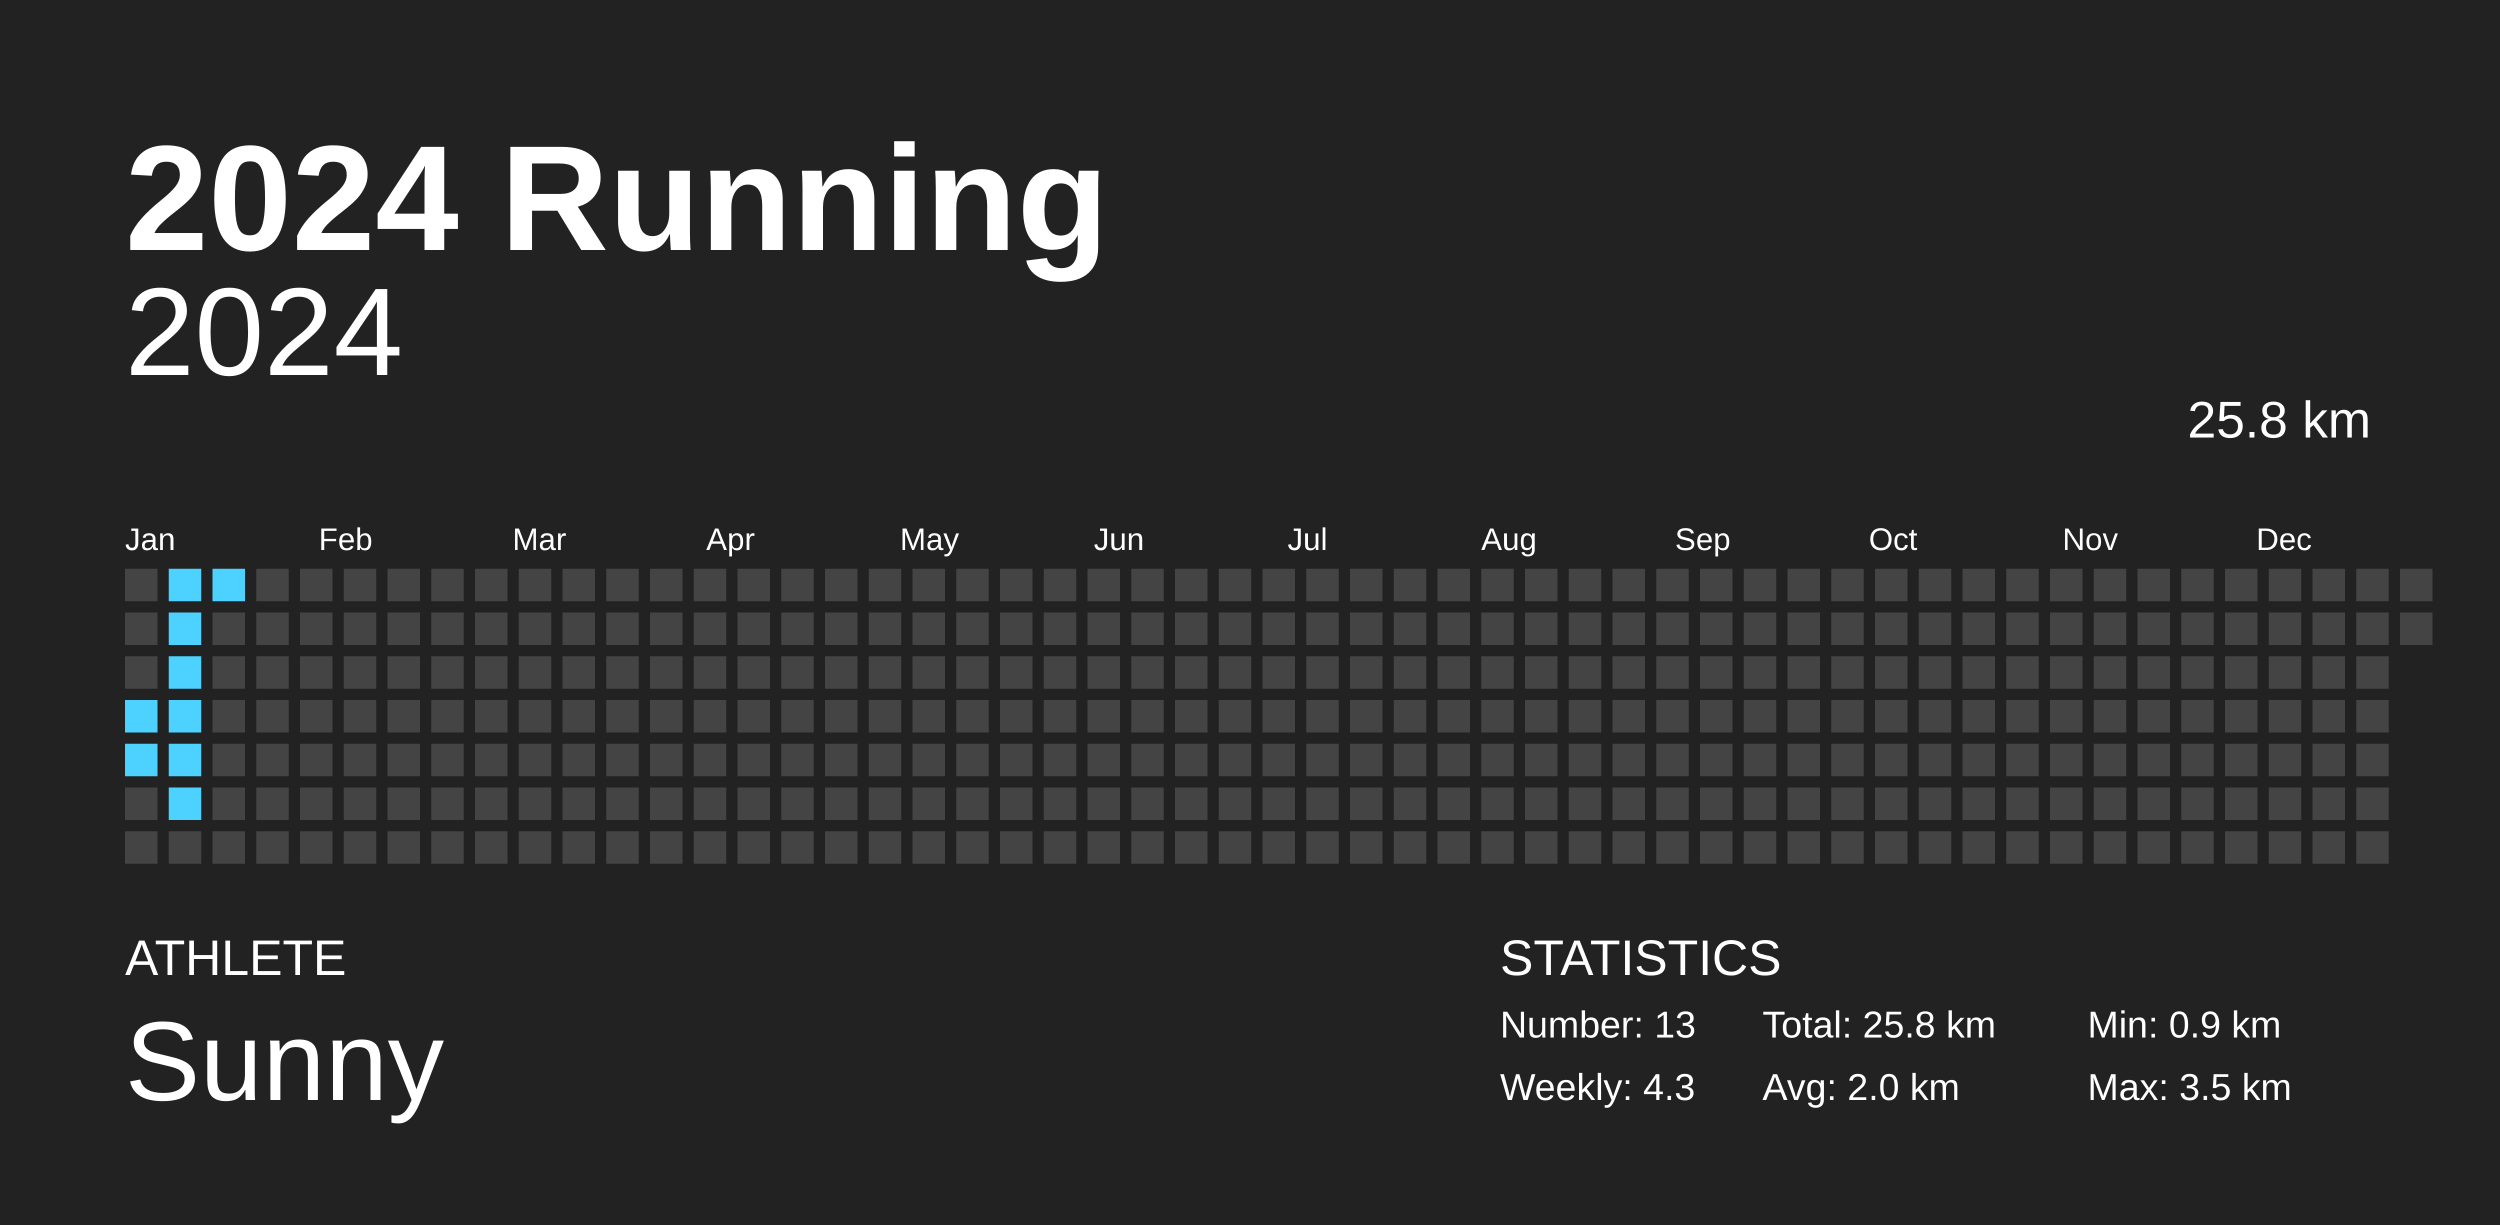
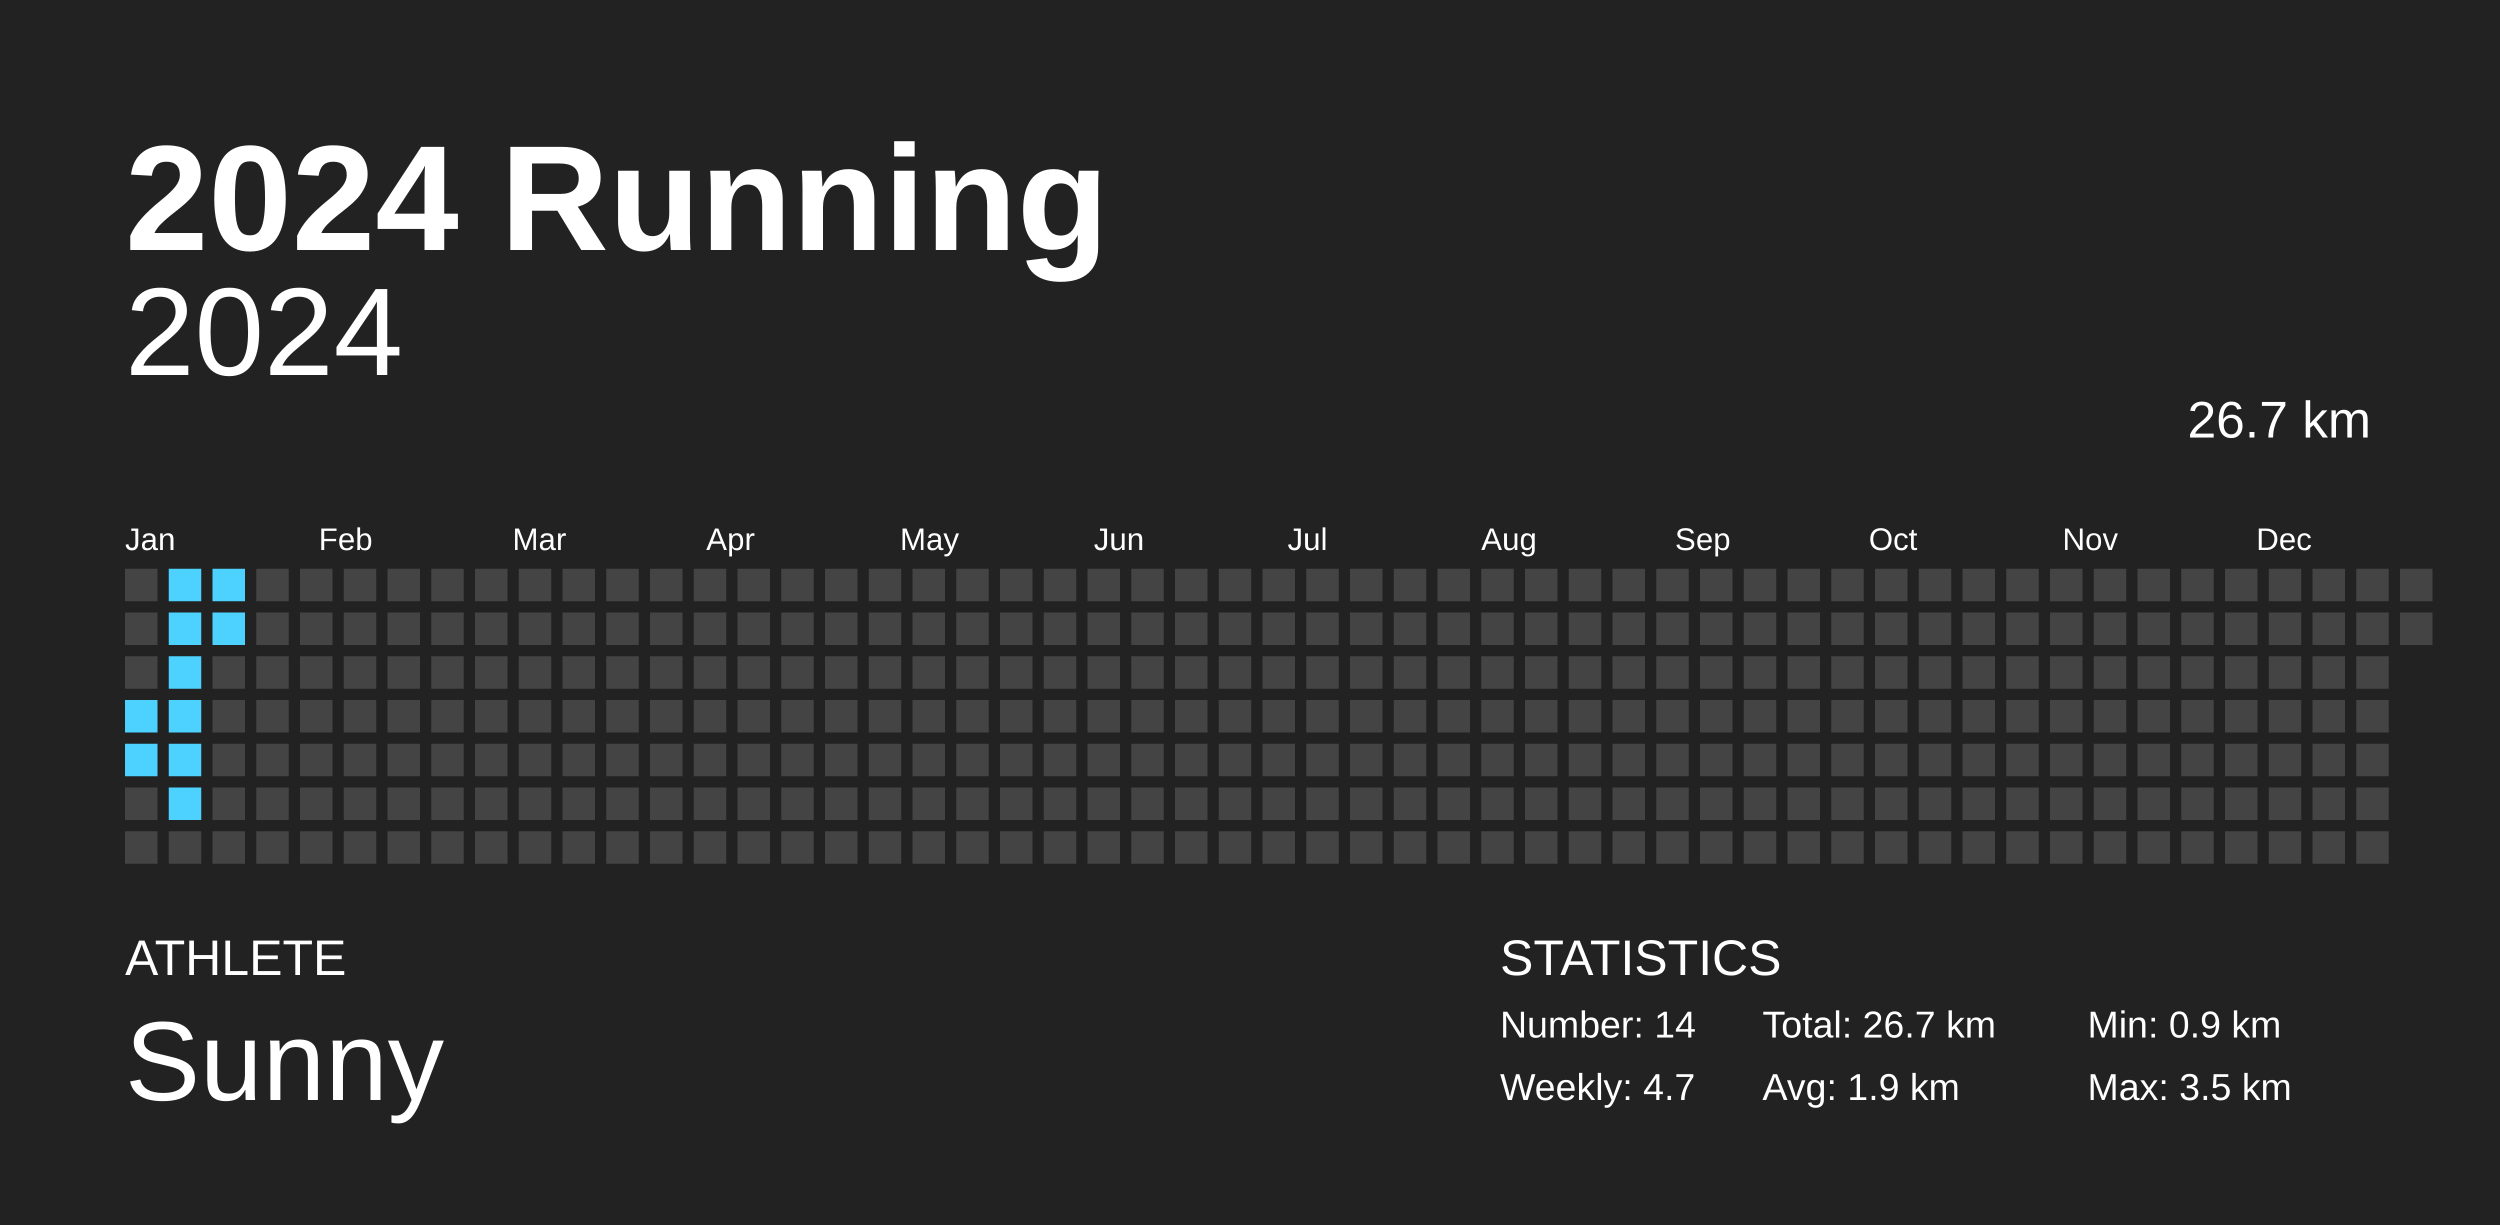
<svg xmlns="http://www.w3.org/2000/svg" baseProfile="full" height="98mm" version="1.1" viewBox="0,0,200,98" width="200mm">
  <defs />
  <rect fill="#222222" height="98" width="200" x="0" y="0" />
  <text fill="#FFFFFF" style="font-size:12px; font-family:Arial; font-weight:bold;" x="10" y="20">2024 Running</text>
  <text fill="#FFFFFF" style="font-size:4px; font-family:Arial" x="10" y="78">ATHLETE</text>
  <text fill="#FFFFFF" style="font-size:9px; font-family:Arial" x="10" y="88">Sunny</text>
  <text fill="#FFFFFF" style="font-size:4px; font-family:Arial" x="120" y="78">STATISTICS</text>
-   <text fill="#FFFFFF" style="font-size:3px; font-family:Arial" x="120" y="83">Number: 13</text>
-   <text fill="#FFFFFF" style="font-size:3px; font-family:Arial" x="120" y="88">Weekly: 4.3</text>
-   <text fill="#FFFFFF" style="font-size:3px; font-family:Arial" x="141" y="83">Total: 25.8 km</text>
-   <text fill="#FFFFFF" style="font-size:3px; font-family:Arial" x="141" y="88">Avg: 2.0 km</text>
+   <text fill="#FFFFFF" style="font-size:3px; font-family:Arial" x="120" y="83">Number: 14</text>
+   <text fill="#FFFFFF" style="font-size:3px; font-family:Arial" x="120" y="88">Weekly: 4.7</text>
+   <text fill="#FFFFFF" style="font-size:3px; font-family:Arial" x="141" y="83">Total: 26.7 km</text>
+   <text fill="#FFFFFF" style="font-size:3px; font-family:Arial" x="141" y="88">Avg: 1.9 km</text>
  <text fill="#FFFFFF" style="font-size:3px; font-family:Arial" x="167" y="83">Min: 0.9 km</text>
  <text fill="#FFFFFF" style="font-size:3px; font-family:Arial" x="167" y="88">Max: 3.5 km</text>
  <text alignment-baseline="hanging" fill="#FFFFFF" style="font-size:10.0px; font-family:Arial;" x="10" y="30">2024</text>
-   <text alignment-baseline="hanging" fill="#FFFFFF" style="font-size:4.125px; font-family:Arial;" x="175" y="35">25.8 km</text>
+   <text alignment-baseline="hanging" fill="#FFFFFF" style="font-size:4.125px; font-family:Arial;" x="175" y="35">26.7 km</text>
  <text fill="#FFFFFF" style="font-size:2.5px; font-family:Arial" x="10.0" y="44">Jan</text>
  <text fill="#FFFFFF" style="font-size:2.5px; font-family:Arial" x="25.5" y="44">Feb</text>
  <text fill="#FFFFFF" style="font-size:2.5px; font-family:Arial" x="41.0" y="44">Mar</text>
  <text fill="#FFFFFF" style="font-size:2.5px; font-family:Arial" x="56.5" y="44">Apr</text>
  <text fill="#FFFFFF" style="font-size:2.5px; font-family:Arial" x="72.0" y="44">May</text>
  <text fill="#FFFFFF" style="font-size:2.5px; font-family:Arial" x="87.5" y="44">Jun</text>
  <text fill="#FFFFFF" style="font-size:2.5px; font-family:Arial" x="103.0" y="44">Jul</text>
  <text fill="#FFFFFF" style="font-size:2.5px; font-family:Arial" x="118.5" y="44">Aug</text>
  <text fill="#FFFFFF" style="font-size:2.5px; font-family:Arial" x="134.0" y="44">Sep</text>
  <text fill="#FFFFFF" style="font-size:2.5px; font-family:Arial" x="149.5" y="44">Oct</text>
  <text fill="#FFFFFF" style="font-size:2.5px; font-family:Arial" x="165.0" y="44">Nov</text>
  <text fill="#FFFFFF" style="font-size:2.5px; font-family:Arial" x="180.5" y="44">Dec</text>
  <rect fill="#444444" height="2.6" width="2.6" x="10.0" y="45.5" />
  <rect fill="#444444" height="2.6" width="2.6" x="10.0" y="49.0" />
  <rect fill="#444444" height="2.6" width="2.6" x="10.0" y="52.5" />
  <rect fill="#4dd2ff" height="2.6" width="2.6" x="10.0" y="56.0" />
  <rect fill="#4dd2ff" height="2.6" width="2.6" x="10.0" y="59.5" />
  <rect fill="#444444" height="2.6" width="2.6" x="10.0" y="63.0" />
  <rect fill="#444444" height="2.6" width="2.6" x="10.0" y="66.5" />
  <rect fill="#4dd2ff" height="2.6" width="2.6" x="13.5" y="45.5" />
  <rect fill="#4dd2ff" height="2.6" width="2.6" x="13.5" y="49.0" />
  <rect fill="#4dd2ff" height="2.6" width="2.6" x="13.5" y="52.5" />
  <rect fill="#4dd2ff" height="2.6" width="2.6" x="13.5" y="56.0" />
  <rect fill="#4dd2ff" height="2.6" width="2.6" x="13.5" y="59.5" />
  <rect fill="#4dd2ff" height="2.6" width="2.6" x="13.5" y="63.0" />
  <rect fill="#444444" height="2.6" width="2.6" x="13.5" y="66.5" />
  <rect fill="#4dd2ff" height="2.6" width="2.6" x="17.0" y="45.5" />
-   <rect fill="#444444" height="2.6" width="2.6" x="17.0" y="49.0" />
+   <rect fill="#4dd2ff" height="2.6" width="2.6" x="17.0" y="49.0" />
  <rect fill="#444444" height="2.6" width="2.6" x="17.0" y="52.5" />
  <rect fill="#444444" height="2.6" width="2.6" x="17.0" y="56.0" />
  <rect fill="#444444" height="2.6" width="2.6" x="17.0" y="59.5" />
  <rect fill="#444444" height="2.6" width="2.6" x="17.0" y="63.0" />
  <rect fill="#444444" height="2.6" width="2.6" x="17.0" y="66.5" />
  <rect fill="#444444" height="2.6" width="2.6" x="20.5" y="45.5" />
  <rect fill="#444444" height="2.6" width="2.6" x="20.5" y="49.0" />
  <rect fill="#444444" height="2.6" width="2.6" x="20.5" y="52.5" />
  <rect fill="#444444" height="2.6" width="2.6" x="20.5" y="56.0" />
  <rect fill="#444444" height="2.6" width="2.6" x="20.5" y="59.5" />
  <rect fill="#444444" height="2.6" width="2.6" x="20.5" y="63.0" />
  <rect fill="#444444" height="2.6" width="2.6" x="20.5" y="66.5" />
  <rect fill="#444444" height="2.6" width="2.6" x="24.0" y="45.5" />
  <rect fill="#444444" height="2.6" width="2.6" x="24.0" y="49.0" />
  <rect fill="#444444" height="2.6" width="2.6" x="24.0" y="52.5" />
  <rect fill="#444444" height="2.6" width="2.6" x="24.0" y="56.0" />
  <rect fill="#444444" height="2.6" width="2.6" x="24.0" y="59.5" />
  <rect fill="#444444" height="2.6" width="2.6" x="24.0" y="63.0" />
  <rect fill="#444444" height="2.6" width="2.6" x="24.0" y="66.5" />
  <rect fill="#444444" height="2.6" width="2.6" x="27.5" y="45.5" />
  <rect fill="#444444" height="2.6" width="2.6" x="27.5" y="49.0" />
  <rect fill="#444444" height="2.6" width="2.6" x="27.5" y="52.5" />
  <rect fill="#444444" height="2.6" width="2.6" x="27.5" y="56.0" />
  <rect fill="#444444" height="2.6" width="2.6" x="27.5" y="59.5" />
  <rect fill="#444444" height="2.6" width="2.6" x="27.5" y="63.0" />
  <rect fill="#444444" height="2.6" width="2.6" x="27.5" y="66.5" />
  <rect fill="#444444" height="2.6" width="2.6" x="31.0" y="45.5" />
  <rect fill="#444444" height="2.6" width="2.6" x="31.0" y="49.0" />
  <rect fill="#444444" height="2.6" width="2.6" x="31.0" y="52.5" />
  <rect fill="#444444" height="2.6" width="2.6" x="31.0" y="56.0" />
  <rect fill="#444444" height="2.6" width="2.6" x="31.0" y="59.5" />
  <rect fill="#444444" height="2.6" width="2.6" x="31.0" y="63.0" />
  <rect fill="#444444" height="2.6" width="2.6" x="31.0" y="66.5" />
  <rect fill="#444444" height="2.6" width="2.6" x="34.5" y="45.5" />
  <rect fill="#444444" height="2.6" width="2.6" x="34.5" y="49.0" />
  <rect fill="#444444" height="2.6" width="2.6" x="34.5" y="52.5" />
  <rect fill="#444444" height="2.6" width="2.6" x="34.5" y="56.0" />
  <rect fill="#444444" height="2.6" width="2.6" x="34.5" y="59.5" />
  <rect fill="#444444" height="2.6" width="2.6" x="34.5" y="63.0" />
  <rect fill="#444444" height="2.6" width="2.6" x="34.5" y="66.5" />
  <rect fill="#444444" height="2.6" width="2.6" x="38.0" y="45.5" />
  <rect fill="#444444" height="2.6" width="2.6" x="38.0" y="49.0" />
  <rect fill="#444444" height="2.6" width="2.6" x="38.0" y="52.5" />
  <rect fill="#444444" height="2.6" width="2.6" x="38.0" y="56.0" />
  <rect fill="#444444" height="2.6" width="2.6" x="38.0" y="59.5" />
  <rect fill="#444444" height="2.6" width="2.6" x="38.0" y="63.0" />
  <rect fill="#444444" height="2.6" width="2.6" x="38.0" y="66.5" />
  <rect fill="#444444" height="2.6" width="2.6" x="41.5" y="45.5" />
  <rect fill="#444444" height="2.6" width="2.6" x="41.5" y="49.0" />
  <rect fill="#444444" height="2.6" width="2.6" x="41.5" y="52.5" />
  <rect fill="#444444" height="2.6" width="2.6" x="41.5" y="56.0" />
  <rect fill="#444444" height="2.6" width="2.6" x="41.5" y="59.5" />
  <rect fill="#444444" height="2.6" width="2.6" x="41.5" y="63.0" />
  <rect fill="#444444" height="2.6" width="2.6" x="41.5" y="66.5" />
  <rect fill="#444444" height="2.6" width="2.6" x="45.0" y="45.5" />
  <rect fill="#444444" height="2.6" width="2.6" x="45.0" y="49.0" />
  <rect fill="#444444" height="2.6" width="2.6" x="45.0" y="52.5" />
  <rect fill="#444444" height="2.6" width="2.6" x="45.0" y="56.0" />
  <rect fill="#444444" height="2.6" width="2.6" x="45.0" y="59.5" />
  <rect fill="#444444" height="2.6" width="2.6" x="45.0" y="63.0" />
  <rect fill="#444444" height="2.6" width="2.6" x="45.0" y="66.5" />
  <rect fill="#444444" height="2.6" width="2.6" x="48.5" y="45.5" />
  <rect fill="#444444" height="2.6" width="2.6" x="48.5" y="49.0" />
  <rect fill="#444444" height="2.6" width="2.6" x="48.5" y="52.5" />
  <rect fill="#444444" height="2.6" width="2.6" x="48.5" y="56.0" />
  <rect fill="#444444" height="2.6" width="2.6" x="48.5" y="59.5" />
  <rect fill="#444444" height="2.6" width="2.6" x="48.5" y="63.0" />
  <rect fill="#444444" height="2.6" width="2.6" x="48.5" y="66.5" />
  <rect fill="#444444" height="2.6" width="2.6" x="52.0" y="45.5" />
  <rect fill="#444444" height="2.6" width="2.6" x="52.0" y="49.0" />
  <rect fill="#444444" height="2.6" width="2.6" x="52.0" y="52.5" />
  <rect fill="#444444" height="2.6" width="2.6" x="52.0" y="56.0" />
  <rect fill="#444444" height="2.6" width="2.6" x="52.0" y="59.5" />
  <rect fill="#444444" height="2.6" width="2.6" x="52.0" y="63.0" />
  <rect fill="#444444" height="2.6" width="2.6" x="52.0" y="66.5" />
  <rect fill="#444444" height="2.6" width="2.6" x="55.5" y="45.5" />
  <rect fill="#444444" height="2.6" width="2.6" x="55.5" y="49.0" />
  <rect fill="#444444" height="2.6" width="2.6" x="55.5" y="52.5" />
  <rect fill="#444444" height="2.6" width="2.6" x="55.5" y="56.0" />
  <rect fill="#444444" height="2.6" width="2.6" x="55.5" y="59.5" />
  <rect fill="#444444" height="2.6" width="2.6" x="55.5" y="63.0" />
  <rect fill="#444444" height="2.6" width="2.6" x="55.5" y="66.5" />
  <rect fill="#444444" height="2.6" width="2.6" x="59.0" y="45.5" />
  <rect fill="#444444" height="2.6" width="2.6" x="59.0" y="49.0" />
  <rect fill="#444444" height="2.6" width="2.6" x="59.0" y="52.5" />
  <rect fill="#444444" height="2.6" width="2.6" x="59.0" y="56.0" />
  <rect fill="#444444" height="2.6" width="2.6" x="59.0" y="59.5" />
  <rect fill="#444444" height="2.6" width="2.6" x="59.0" y="63.0" />
  <rect fill="#444444" height="2.6" width="2.6" x="59.0" y="66.5" />
  <rect fill="#444444" height="2.6" width="2.6" x="62.5" y="45.5" />
  <rect fill="#444444" height="2.6" width="2.6" x="62.5" y="49.0" />
  <rect fill="#444444" height="2.6" width="2.6" x="62.5" y="52.5" />
  <rect fill="#444444" height="2.6" width="2.6" x="62.5" y="56.0" />
  <rect fill="#444444" height="2.6" width="2.6" x="62.5" y="59.5" />
  <rect fill="#444444" height="2.6" width="2.6" x="62.5" y="63.0" />
  <rect fill="#444444" height="2.6" width="2.6" x="62.5" y="66.5" />
  <rect fill="#444444" height="2.6" width="2.6" x="66.0" y="45.5" />
  <rect fill="#444444" height="2.6" width="2.6" x="66.0" y="49.0" />
  <rect fill="#444444" height="2.6" width="2.6" x="66.0" y="52.5" />
  <rect fill="#444444" height="2.6" width="2.6" x="66.0" y="56.0" />
  <rect fill="#444444" height="2.6" width="2.6" x="66.0" y="59.5" />
  <rect fill="#444444" height="2.6" width="2.6" x="66.0" y="63.0" />
  <rect fill="#444444" height="2.6" width="2.6" x="66.0" y="66.5" />
  <rect fill="#444444" height="2.6" width="2.6" x="69.5" y="45.5" />
  <rect fill="#444444" height="2.6" width="2.6" x="69.5" y="49.0" />
  <rect fill="#444444" height="2.6" width="2.6" x="69.5" y="52.5" />
  <rect fill="#444444" height="2.6" width="2.6" x="69.5" y="56.0" />
  <rect fill="#444444" height="2.6" width="2.6" x="69.5" y="59.5" />
  <rect fill="#444444" height="2.6" width="2.6" x="69.5" y="63.0" />
  <rect fill="#444444" height="2.6" width="2.6" x="69.5" y="66.5" />
  <rect fill="#444444" height="2.6" width="2.6" x="73.0" y="45.5" />
  <rect fill="#444444" height="2.6" width="2.6" x="73.0" y="49.0" />
  <rect fill="#444444" height="2.6" width="2.6" x="73.0" y="52.5" />
  <rect fill="#444444" height="2.6" width="2.6" x="73.0" y="56.0" />
  <rect fill="#444444" height="2.6" width="2.6" x="73.0" y="59.5" />
  <rect fill="#444444" height="2.6" width="2.6" x="73.0" y="63.0" />
  <rect fill="#444444" height="2.6" width="2.6" x="73.0" y="66.5" />
  <rect fill="#444444" height="2.6" width="2.6" x="76.5" y="45.5" />
  <rect fill="#444444" height="2.6" width="2.6" x="76.5" y="49.0" />
  <rect fill="#444444" height="2.6" width="2.6" x="76.5" y="52.5" />
  <rect fill="#444444" height="2.6" width="2.6" x="76.5" y="56.0" />
  <rect fill="#444444" height="2.6" width="2.6" x="76.5" y="59.5" />
  <rect fill="#444444" height="2.6" width="2.6" x="76.5" y="63.0" />
  <rect fill="#444444" height="2.6" width="2.6" x="76.5" y="66.5" />
  <rect fill="#444444" height="2.6" width="2.6" x="80.0" y="45.5" />
  <rect fill="#444444" height="2.6" width="2.6" x="80.0" y="49.0" />
  <rect fill="#444444" height="2.6" width="2.6" x="80.0" y="52.5" />
  <rect fill="#444444" height="2.6" width="2.6" x="80.0" y="56.0" />
  <rect fill="#444444" height="2.6" width="2.6" x="80.0" y="59.5" />
  <rect fill="#444444" height="2.6" width="2.6" x="80.0" y="63.0" />
  <rect fill="#444444" height="2.6" width="2.6" x="80.0" y="66.5" />
  <rect fill="#444444" height="2.6" width="2.6" x="83.5" y="45.5" />
  <rect fill="#444444" height="2.6" width="2.6" x="83.5" y="49.0" />
  <rect fill="#444444" height="2.6" width="2.6" x="83.5" y="52.5" />
  <rect fill="#444444" height="2.6" width="2.6" x="83.5" y="56.0" />
  <rect fill="#444444" height="2.6" width="2.6" x="83.5" y="59.5" />
  <rect fill="#444444" height="2.6" width="2.6" x="83.5" y="63.0" />
  <rect fill="#444444" height="2.6" width="2.6" x="83.5" y="66.5" />
  <rect fill="#444444" height="2.6" width="2.6" x="87.0" y="45.5" />
  <rect fill="#444444" height="2.6" width="2.6" x="87.0" y="49.0" />
  <rect fill="#444444" height="2.6" width="2.6" x="87.0" y="52.5" />
  <rect fill="#444444" height="2.6" width="2.6" x="87.0" y="56.0" />
  <rect fill="#444444" height="2.6" width="2.6" x="87.0" y="59.5" />
  <rect fill="#444444" height="2.6" width="2.6" x="87.0" y="63.0" />
  <rect fill="#444444" height="2.6" width="2.6" x="87.0" y="66.5" />
  <rect fill="#444444" height="2.6" width="2.6" x="90.5" y="45.5" />
  <rect fill="#444444" height="2.6" width="2.6" x="90.5" y="49.0" />
  <rect fill="#444444" height="2.6" width="2.6" x="90.5" y="52.5" />
  <rect fill="#444444" height="2.6" width="2.6" x="90.5" y="56.0" />
  <rect fill="#444444" height="2.6" width="2.6" x="90.5" y="59.5" />
  <rect fill="#444444" height="2.6" width="2.6" x="90.5" y="63.0" />
  <rect fill="#444444" height="2.6" width="2.6" x="90.5" y="66.5" />
  <rect fill="#444444" height="2.6" width="2.6" x="94.0" y="45.5" />
  <rect fill="#444444" height="2.6" width="2.6" x="94.0" y="49.0" />
  <rect fill="#444444" height="2.6" width="2.6" x="94.0" y="52.5" />
  <rect fill="#444444" height="2.6" width="2.6" x="94.0" y="56.0" />
  <rect fill="#444444" height="2.6" width="2.6" x="94.0" y="59.5" />
  <rect fill="#444444" height="2.6" width="2.6" x="94.0" y="63.0" />
  <rect fill="#444444" height="2.6" width="2.6" x="94.0" y="66.5" />
  <rect fill="#444444" height="2.6" width="2.6" x="97.5" y="45.5" />
  <rect fill="#444444" height="2.6" width="2.6" x="97.5" y="49.0" />
  <rect fill="#444444" height="2.6" width="2.6" x="97.5" y="52.5" />
  <rect fill="#444444" height="2.6" width="2.6" x="97.5" y="56.0" />
  <rect fill="#444444" height="2.6" width="2.6" x="97.5" y="59.5" />
  <rect fill="#444444" height="2.6" width="2.6" x="97.5" y="63.0" />
  <rect fill="#444444" height="2.6" width="2.6" x="97.5" y="66.5" />
  <rect fill="#444444" height="2.6" width="2.6" x="101.0" y="45.5" />
  <rect fill="#444444" height="2.6" width="2.6" x="101.0" y="49.0" />
  <rect fill="#444444" height="2.6" width="2.6" x="101.0" y="52.5" />
  <rect fill="#444444" height="2.6" width="2.6" x="101.0" y="56.0" />
  <rect fill="#444444" height="2.6" width="2.6" x="101.0" y="59.5" />
  <rect fill="#444444" height="2.6" width="2.6" x="101.0" y="63.0" />
  <rect fill="#444444" height="2.6" width="2.6" x="101.0" y="66.5" />
  <rect fill="#444444" height="2.6" width="2.6" x="104.5" y="45.5" />
  <rect fill="#444444" height="2.6" width="2.6" x="104.5" y="49.0" />
  <rect fill="#444444" height="2.6" width="2.6" x="104.5" y="52.5" />
  <rect fill="#444444" height="2.6" width="2.6" x="104.5" y="56.0" />
  <rect fill="#444444" height="2.6" width="2.6" x="104.5" y="59.5" />
  <rect fill="#444444" height="2.6" width="2.6" x="104.5" y="63.0" />
  <rect fill="#444444" height="2.6" width="2.6" x="104.5" y="66.5" />
  <rect fill="#444444" height="2.6" width="2.6" x="108.0" y="45.5" />
  <rect fill="#444444" height="2.6" width="2.6" x="108.0" y="49.0" />
  <rect fill="#444444" height="2.6" width="2.6" x="108.0" y="52.5" />
  <rect fill="#444444" height="2.6" width="2.6" x="108.0" y="56.0" />
  <rect fill="#444444" height="2.6" width="2.6" x="108.0" y="59.5" />
  <rect fill="#444444" height="2.6" width="2.6" x="108.0" y="63.0" />
  <rect fill="#444444" height="2.6" width="2.6" x="108.0" y="66.5" />
  <rect fill="#444444" height="2.6" width="2.6" x="111.5" y="45.5" />
  <rect fill="#444444" height="2.6" width="2.6" x="111.5" y="49.0" />
  <rect fill="#444444" height="2.6" width="2.6" x="111.5" y="52.5" />
  <rect fill="#444444" height="2.6" width="2.6" x="111.5" y="56.0" />
  <rect fill="#444444" height="2.6" width="2.6" x="111.5" y="59.5" />
  <rect fill="#444444" height="2.6" width="2.6" x="111.5" y="63.0" />
  <rect fill="#444444" height="2.6" width="2.6" x="111.5" y="66.5" />
  <rect fill="#444444" height="2.6" width="2.6" x="115.0" y="45.5" />
  <rect fill="#444444" height="2.6" width="2.6" x="115.0" y="49.0" />
  <rect fill="#444444" height="2.6" width="2.6" x="115.0" y="52.5" />
  <rect fill="#444444" height="2.6" width="2.6" x="115.0" y="56.0" />
  <rect fill="#444444" height="2.6" width="2.6" x="115.0" y="59.5" />
  <rect fill="#444444" height="2.6" width="2.6" x="115.0" y="63.0" />
  <rect fill="#444444" height="2.6" width="2.6" x="115.0" y="66.5" />
  <rect fill="#444444" height="2.6" width="2.6" x="118.5" y="45.5" />
  <rect fill="#444444" height="2.6" width="2.6" x="118.5" y="49.0" />
  <rect fill="#444444" height="2.6" width="2.6" x="118.5" y="52.5" />
  <rect fill="#444444" height="2.6" width="2.6" x="118.5" y="56.0" />
  <rect fill="#444444" height="2.6" width="2.6" x="118.5" y="59.5" />
  <rect fill="#444444" height="2.6" width="2.6" x="118.5" y="63.0" />
  <rect fill="#444444" height="2.6" width="2.6" x="118.5" y="66.5" />
  <rect fill="#444444" height="2.6" width="2.6" x="122.0" y="45.5" />
  <rect fill="#444444" height="2.6" width="2.6" x="122.0" y="49.0" />
  <rect fill="#444444" height="2.6" width="2.6" x="122.0" y="52.5" />
  <rect fill="#444444" height="2.6" width="2.6" x="122.0" y="56.0" />
  <rect fill="#444444" height="2.6" width="2.6" x="122.0" y="59.5" />
  <rect fill="#444444" height="2.6" width="2.6" x="122.0" y="63.0" />
  <rect fill="#444444" height="2.6" width="2.6" x="122.0" y="66.5" />
  <rect fill="#444444" height="2.6" width="2.6" x="125.5" y="45.5" />
  <rect fill="#444444" height="2.6" width="2.6" x="125.5" y="49.0" />
  <rect fill="#444444" height="2.6" width="2.6" x="125.5" y="52.5" />
  <rect fill="#444444" height="2.6" width="2.6" x="125.5" y="56.0" />
  <rect fill="#444444" height="2.6" width="2.6" x="125.5" y="59.5" />
  <rect fill="#444444" height="2.6" width="2.6" x="125.5" y="63.0" />
  <rect fill="#444444" height="2.6" width="2.6" x="125.5" y="66.5" />
  <rect fill="#444444" height="2.6" width="2.6" x="129.0" y="45.5" />
  <rect fill="#444444" height="2.6" width="2.6" x="129.0" y="49.0" />
  <rect fill="#444444" height="2.6" width="2.6" x="129.0" y="52.5" />
  <rect fill="#444444" height="2.6" width="2.6" x="129.0" y="56.0" />
  <rect fill="#444444" height="2.6" width="2.6" x="129.0" y="59.5" />
  <rect fill="#444444" height="2.6" width="2.6" x="129.0" y="63.0" />
  <rect fill="#444444" height="2.6" width="2.6" x="129.0" y="66.5" />
  <rect fill="#444444" height="2.6" width="2.6" x="132.5" y="45.5" />
  <rect fill="#444444" height="2.6" width="2.6" x="132.5" y="49.0" />
  <rect fill="#444444" height="2.6" width="2.6" x="132.5" y="52.5" />
  <rect fill="#444444" height="2.6" width="2.6" x="132.5" y="56.0" />
  <rect fill="#444444" height="2.6" width="2.6" x="132.5" y="59.5" />
  <rect fill="#444444" height="2.6" width="2.6" x="132.5" y="63.0" />
  <rect fill="#444444" height="2.6" width="2.6" x="132.5" y="66.5" />
  <rect fill="#444444" height="2.6" width="2.6" x="136.0" y="45.5" />
  <rect fill="#444444" height="2.6" width="2.6" x="136.0" y="49.0" />
  <rect fill="#444444" height="2.6" width="2.6" x="136.0" y="52.5" />
  <rect fill="#444444" height="2.6" width="2.6" x="136.0" y="56.0" />
  <rect fill="#444444" height="2.6" width="2.6" x="136.0" y="59.5" />
  <rect fill="#444444" height="2.6" width="2.6" x="136.0" y="63.0" />
  <rect fill="#444444" height="2.6" width="2.6" x="136.0" y="66.5" />
  <rect fill="#444444" height="2.6" width="2.6" x="139.5" y="45.5" />
  <rect fill="#444444" height="2.6" width="2.6" x="139.5" y="49.0" />
  <rect fill="#444444" height="2.6" width="2.6" x="139.5" y="52.5" />
  <rect fill="#444444" height="2.6" width="2.6" x="139.5" y="56.0" />
  <rect fill="#444444" height="2.6" width="2.6" x="139.5" y="59.5" />
  <rect fill="#444444" height="2.6" width="2.6" x="139.5" y="63.0" />
  <rect fill="#444444" height="2.6" width="2.6" x="139.5" y="66.5" />
  <rect fill="#444444" height="2.6" width="2.6" x="143.0" y="45.5" />
  <rect fill="#444444" height="2.6" width="2.6" x="143.0" y="49.0" />
  <rect fill="#444444" height="2.6" width="2.6" x="143.0" y="52.5" />
  <rect fill="#444444" height="2.6" width="2.6" x="143.0" y="56.0" />
  <rect fill="#444444" height="2.6" width="2.6" x="143.0" y="59.5" />
  <rect fill="#444444" height="2.6" width="2.6" x="143.0" y="63.0" />
  <rect fill="#444444" height="2.6" width="2.6" x="143.0" y="66.5" />
  <rect fill="#444444" height="2.6" width="2.6" x="146.5" y="45.5" />
  <rect fill="#444444" height="2.6" width="2.6" x="146.5" y="49.0" />
  <rect fill="#444444" height="2.6" width="2.6" x="146.5" y="52.5" />
  <rect fill="#444444" height="2.6" width="2.6" x="146.5" y="56.0" />
  <rect fill="#444444" height="2.6" width="2.6" x="146.5" y="59.5" />
  <rect fill="#444444" height="2.6" width="2.6" x="146.5" y="63.0" />
  <rect fill="#444444" height="2.6" width="2.6" x="146.5" y="66.5" />
  <rect fill="#444444" height="2.6" width="2.6" x="150.0" y="45.5" />
  <rect fill="#444444" height="2.6" width="2.6" x="150.0" y="49.0" />
  <rect fill="#444444" height="2.6" width="2.6" x="150.0" y="52.5" />
  <rect fill="#444444" height="2.6" width="2.6" x="150.0" y="56.0" />
  <rect fill="#444444" height="2.6" width="2.6" x="150.0" y="59.5" />
  <rect fill="#444444" height="2.6" width="2.6" x="150.0" y="63.0" />
  <rect fill="#444444" height="2.6" width="2.6" x="150.0" y="66.5" />
  <rect fill="#444444" height="2.6" width="2.6" x="153.5" y="45.5" />
  <rect fill="#444444" height="2.6" width="2.6" x="153.5" y="49.0" />
  <rect fill="#444444" height="2.6" width="2.6" x="153.5" y="52.5" />
  <rect fill="#444444" height="2.6" width="2.6" x="153.5" y="56.0" />
  <rect fill="#444444" height="2.6" width="2.6" x="153.5" y="59.5" />
  <rect fill="#444444" height="2.6" width="2.6" x="153.5" y="63.0" />
  <rect fill="#444444" height="2.6" width="2.6" x="153.5" y="66.5" />
  <rect fill="#444444" height="2.6" width="2.6" x="157.0" y="45.5" />
  <rect fill="#444444" height="2.6" width="2.6" x="157.0" y="49.0" />
  <rect fill="#444444" height="2.6" width="2.6" x="157.0" y="52.5" />
  <rect fill="#444444" height="2.6" width="2.6" x="157.0" y="56.0" />
  <rect fill="#444444" height="2.6" width="2.6" x="157.0" y="59.5" />
  <rect fill="#444444" height="2.6" width="2.6" x="157.0" y="63.0" />
  <rect fill="#444444" height="2.6" width="2.6" x="157.0" y="66.5" />
  <rect fill="#444444" height="2.6" width="2.6" x="160.5" y="45.5" />
  <rect fill="#444444" height="2.6" width="2.6" x="160.5" y="49.0" />
  <rect fill="#444444" height="2.6" width="2.6" x="160.5" y="52.5" />
  <rect fill="#444444" height="2.6" width="2.6" x="160.5" y="56.0" />
  <rect fill="#444444" height="2.6" width="2.6" x="160.5" y="59.5" />
  <rect fill="#444444" height="2.6" width="2.6" x="160.5" y="63.0" />
  <rect fill="#444444" height="2.6" width="2.6" x="160.5" y="66.5" />
  <rect fill="#444444" height="2.6" width="2.6" x="164.0" y="45.5" />
  <rect fill="#444444" height="2.6" width="2.6" x="164.0" y="49.0" />
  <rect fill="#444444" height="2.6" width="2.6" x="164.0" y="52.5" />
  <rect fill="#444444" height="2.6" width="2.6" x="164.0" y="56.0" />
  <rect fill="#444444" height="2.6" width="2.6" x="164.0" y="59.5" />
  <rect fill="#444444" height="2.6" width="2.6" x="164.0" y="63.0" />
  <rect fill="#444444" height="2.6" width="2.6" x="164.0" y="66.5" />
  <rect fill="#444444" height="2.6" width="2.6" x="167.5" y="45.5" />
  <rect fill="#444444" height="2.6" width="2.6" x="167.5" y="49.0" />
  <rect fill="#444444" height="2.6" width="2.6" x="167.5" y="52.5" />
  <rect fill="#444444" height="2.6" width="2.6" x="167.5" y="56.0" />
  <rect fill="#444444" height="2.6" width="2.6" x="167.5" y="59.5" />
  <rect fill="#444444" height="2.6" width="2.6" x="167.5" y="63.0" />
  <rect fill="#444444" height="2.6" width="2.6" x="167.5" y="66.5" />
  <rect fill="#444444" height="2.6" width="2.6" x="171.0" y="45.5" />
  <rect fill="#444444" height="2.6" width="2.6" x="171.0" y="49.0" />
  <rect fill="#444444" height="2.6" width="2.6" x="171.0" y="52.5" />
  <rect fill="#444444" height="2.6" width="2.6" x="171.0" y="56.0" />
  <rect fill="#444444" height="2.6" width="2.6" x="171.0" y="59.5" />
  <rect fill="#444444" height="2.6" width="2.6" x="171.0" y="63.0" />
  <rect fill="#444444" height="2.6" width="2.6" x="171.0" y="66.5" />
  <rect fill="#444444" height="2.6" width="2.6" x="174.5" y="45.5" />
  <rect fill="#444444" height="2.6" width="2.6" x="174.5" y="49.0" />
  <rect fill="#444444" height="2.6" width="2.6" x="174.5" y="52.5" />
  <rect fill="#444444" height="2.6" width="2.6" x="174.5" y="56.0" />
  <rect fill="#444444" height="2.6" width="2.6" x="174.5" y="59.5" />
  <rect fill="#444444" height="2.6" width="2.6" x="174.5" y="63.0" />
  <rect fill="#444444" height="2.6" width="2.6" x="174.5" y="66.5" />
  <rect fill="#444444" height="2.6" width="2.6" x="178.0" y="45.5" />
  <rect fill="#444444" height="2.6" width="2.6" x="178.0" y="49.0" />
  <rect fill="#444444" height="2.6" width="2.6" x="178.0" y="52.5" />
  <rect fill="#444444" height="2.6" width="2.6" x="178.0" y="56.0" />
  <rect fill="#444444" height="2.6" width="2.6" x="178.0" y="59.5" />
  <rect fill="#444444" height="2.6" width="2.6" x="178.0" y="63.0" />
  <rect fill="#444444" height="2.6" width="2.6" x="178.0" y="66.5" />
  <rect fill="#444444" height="2.6" width="2.6" x="181.5" y="45.5" />
  <rect fill="#444444" height="2.6" width="2.6" x="181.5" y="49.0" />
  <rect fill="#444444" height="2.6" width="2.6" x="181.5" y="52.5" />
  <rect fill="#444444" height="2.6" width="2.6" x="181.5" y="56.0" />
  <rect fill="#444444" height="2.6" width="2.6" x="181.5" y="59.5" />
  <rect fill="#444444" height="2.6" width="2.6" x="181.5" y="63.0" />
  <rect fill="#444444" height="2.6" width="2.6" x="181.5" y="66.5" />
  <rect fill="#444444" height="2.6" width="2.6" x="185.0" y="45.5" />
  <rect fill="#444444" height="2.6" width="2.6" x="185.0" y="49.0" />
  <rect fill="#444444" height="2.6" width="2.6" x="185.0" y="52.5" />
  <rect fill="#444444" height="2.6" width="2.6" x="185.0" y="56.0" />
  <rect fill="#444444" height="2.6" width="2.6" x="185.0" y="59.5" />
  <rect fill="#444444" height="2.6" width="2.6" x="185.0" y="63.0" />
  <rect fill="#444444" height="2.6" width="2.6" x="185.0" y="66.5" />
  <rect fill="#444444" height="2.6" width="2.6" x="188.5" y="45.5" />
  <rect fill="#444444" height="2.6" width="2.6" x="188.5" y="49.0" />
  <rect fill="#444444" height="2.6" width="2.6" x="188.5" y="52.5" />
  <rect fill="#444444" height="2.6" width="2.6" x="188.5" y="56.0" />
  <rect fill="#444444" height="2.6" width="2.6" x="188.5" y="59.5" />
  <rect fill="#444444" height="2.6" width="2.6" x="188.5" y="63.0" />
  <rect fill="#444444" height="2.6" width="2.6" x="188.5" y="66.5" />
  <rect fill="#444444" height="2.6" width="2.6" x="192.0" y="45.5" />
  <rect fill="#444444" height="2.6" width="2.6" x="192.0" y="49.0" />
</svg>
